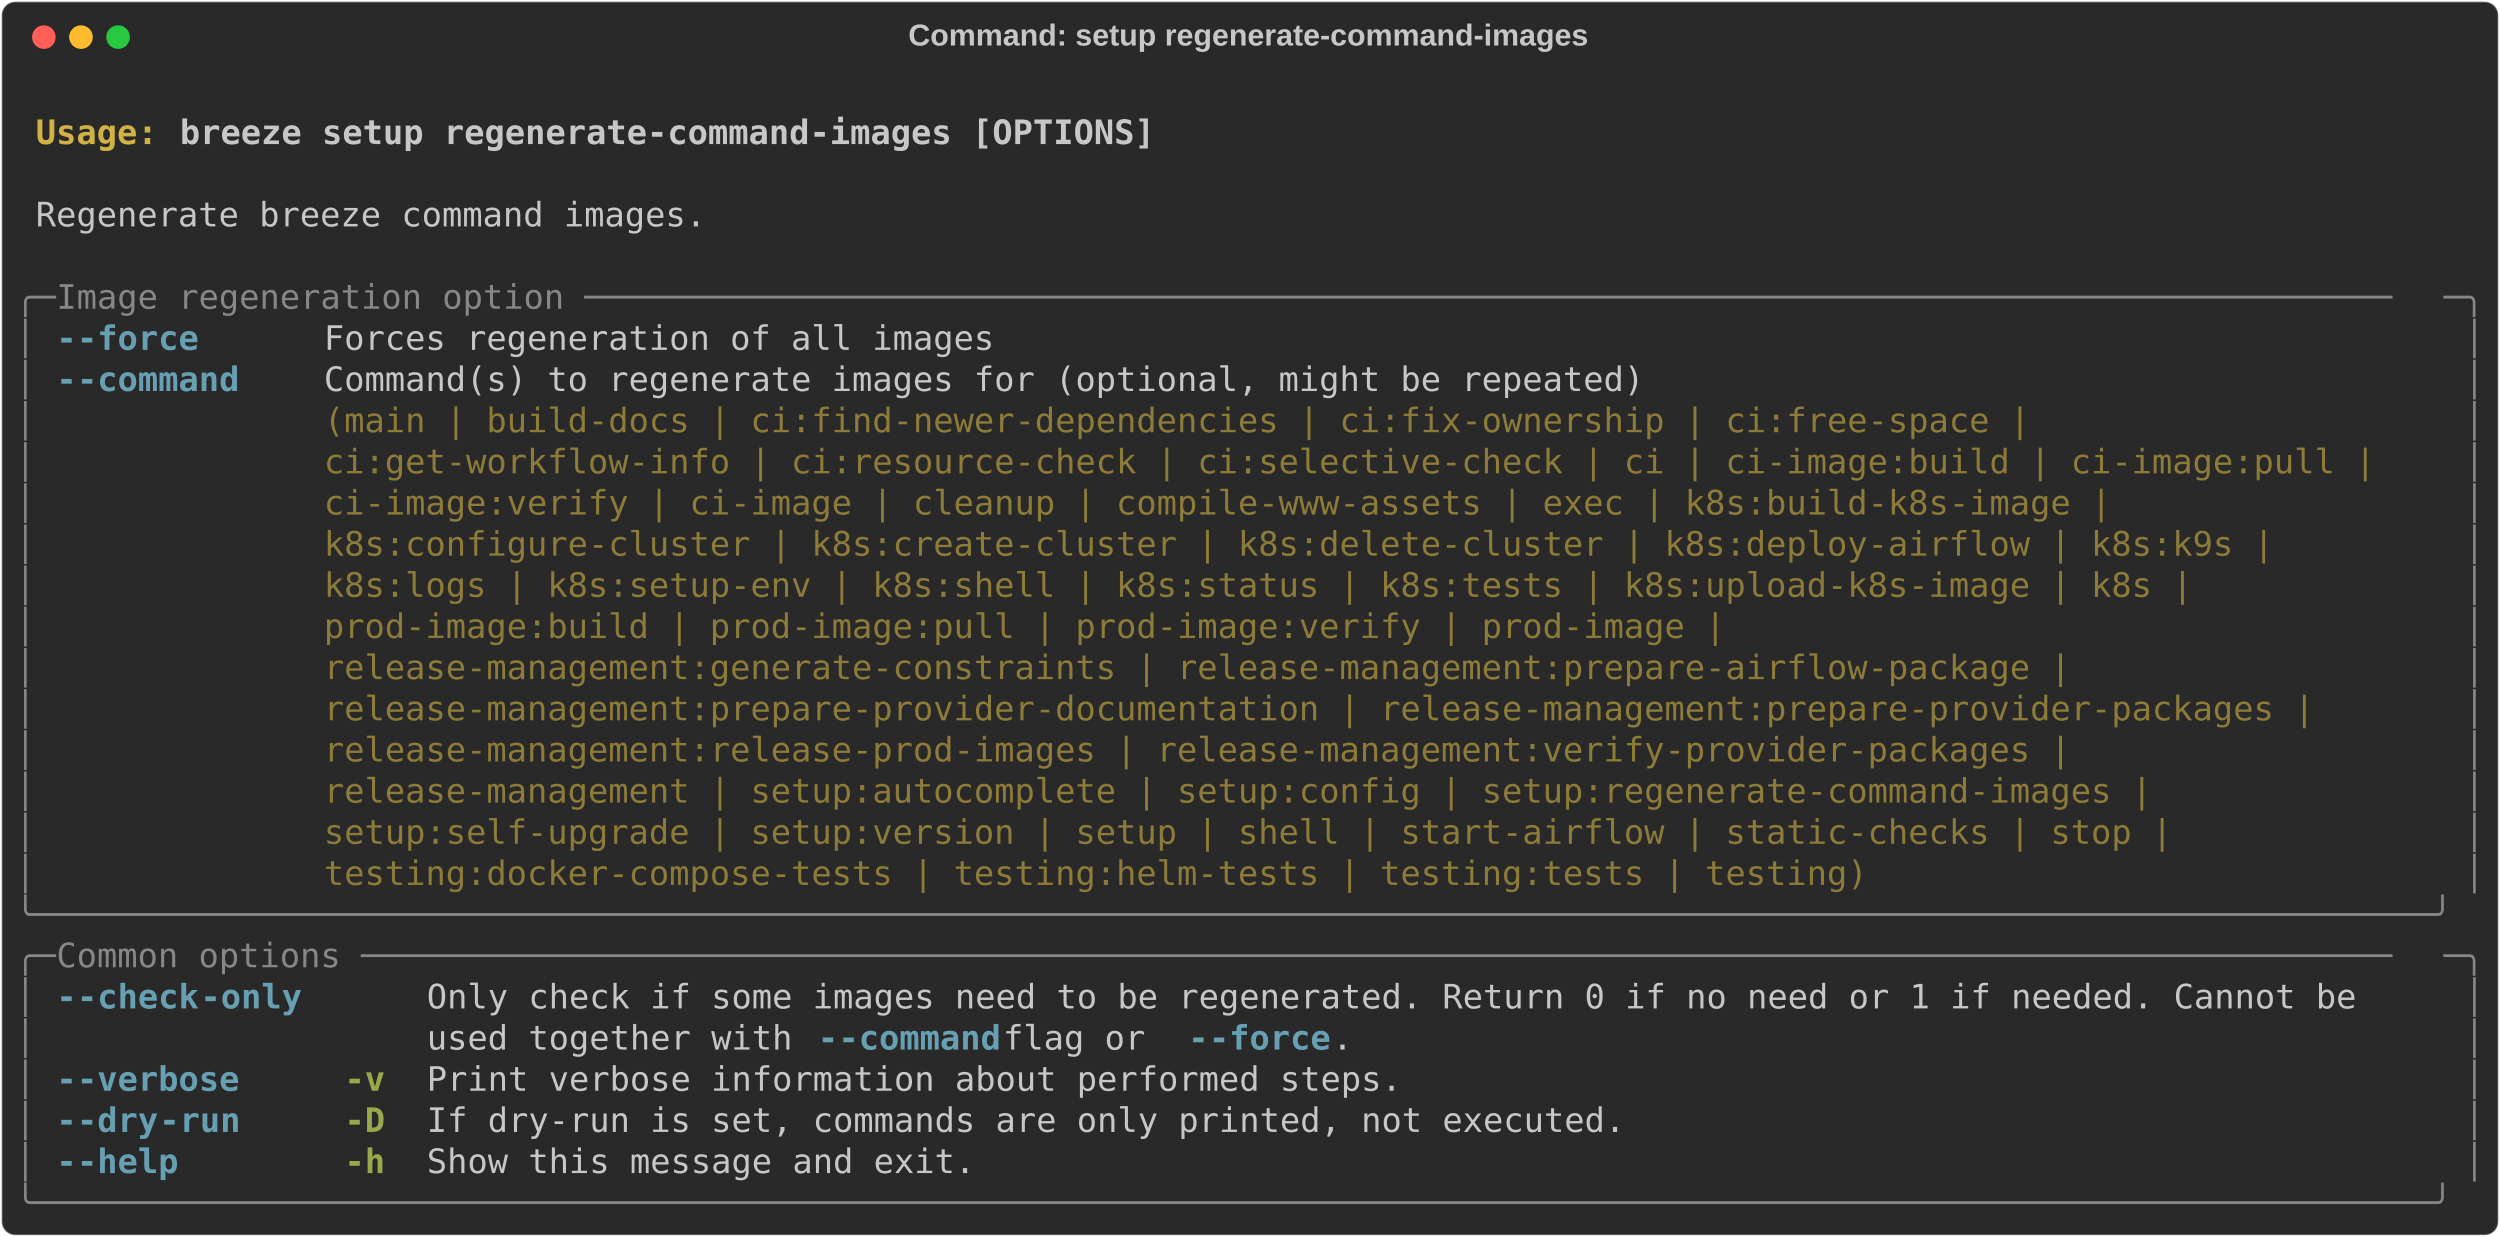
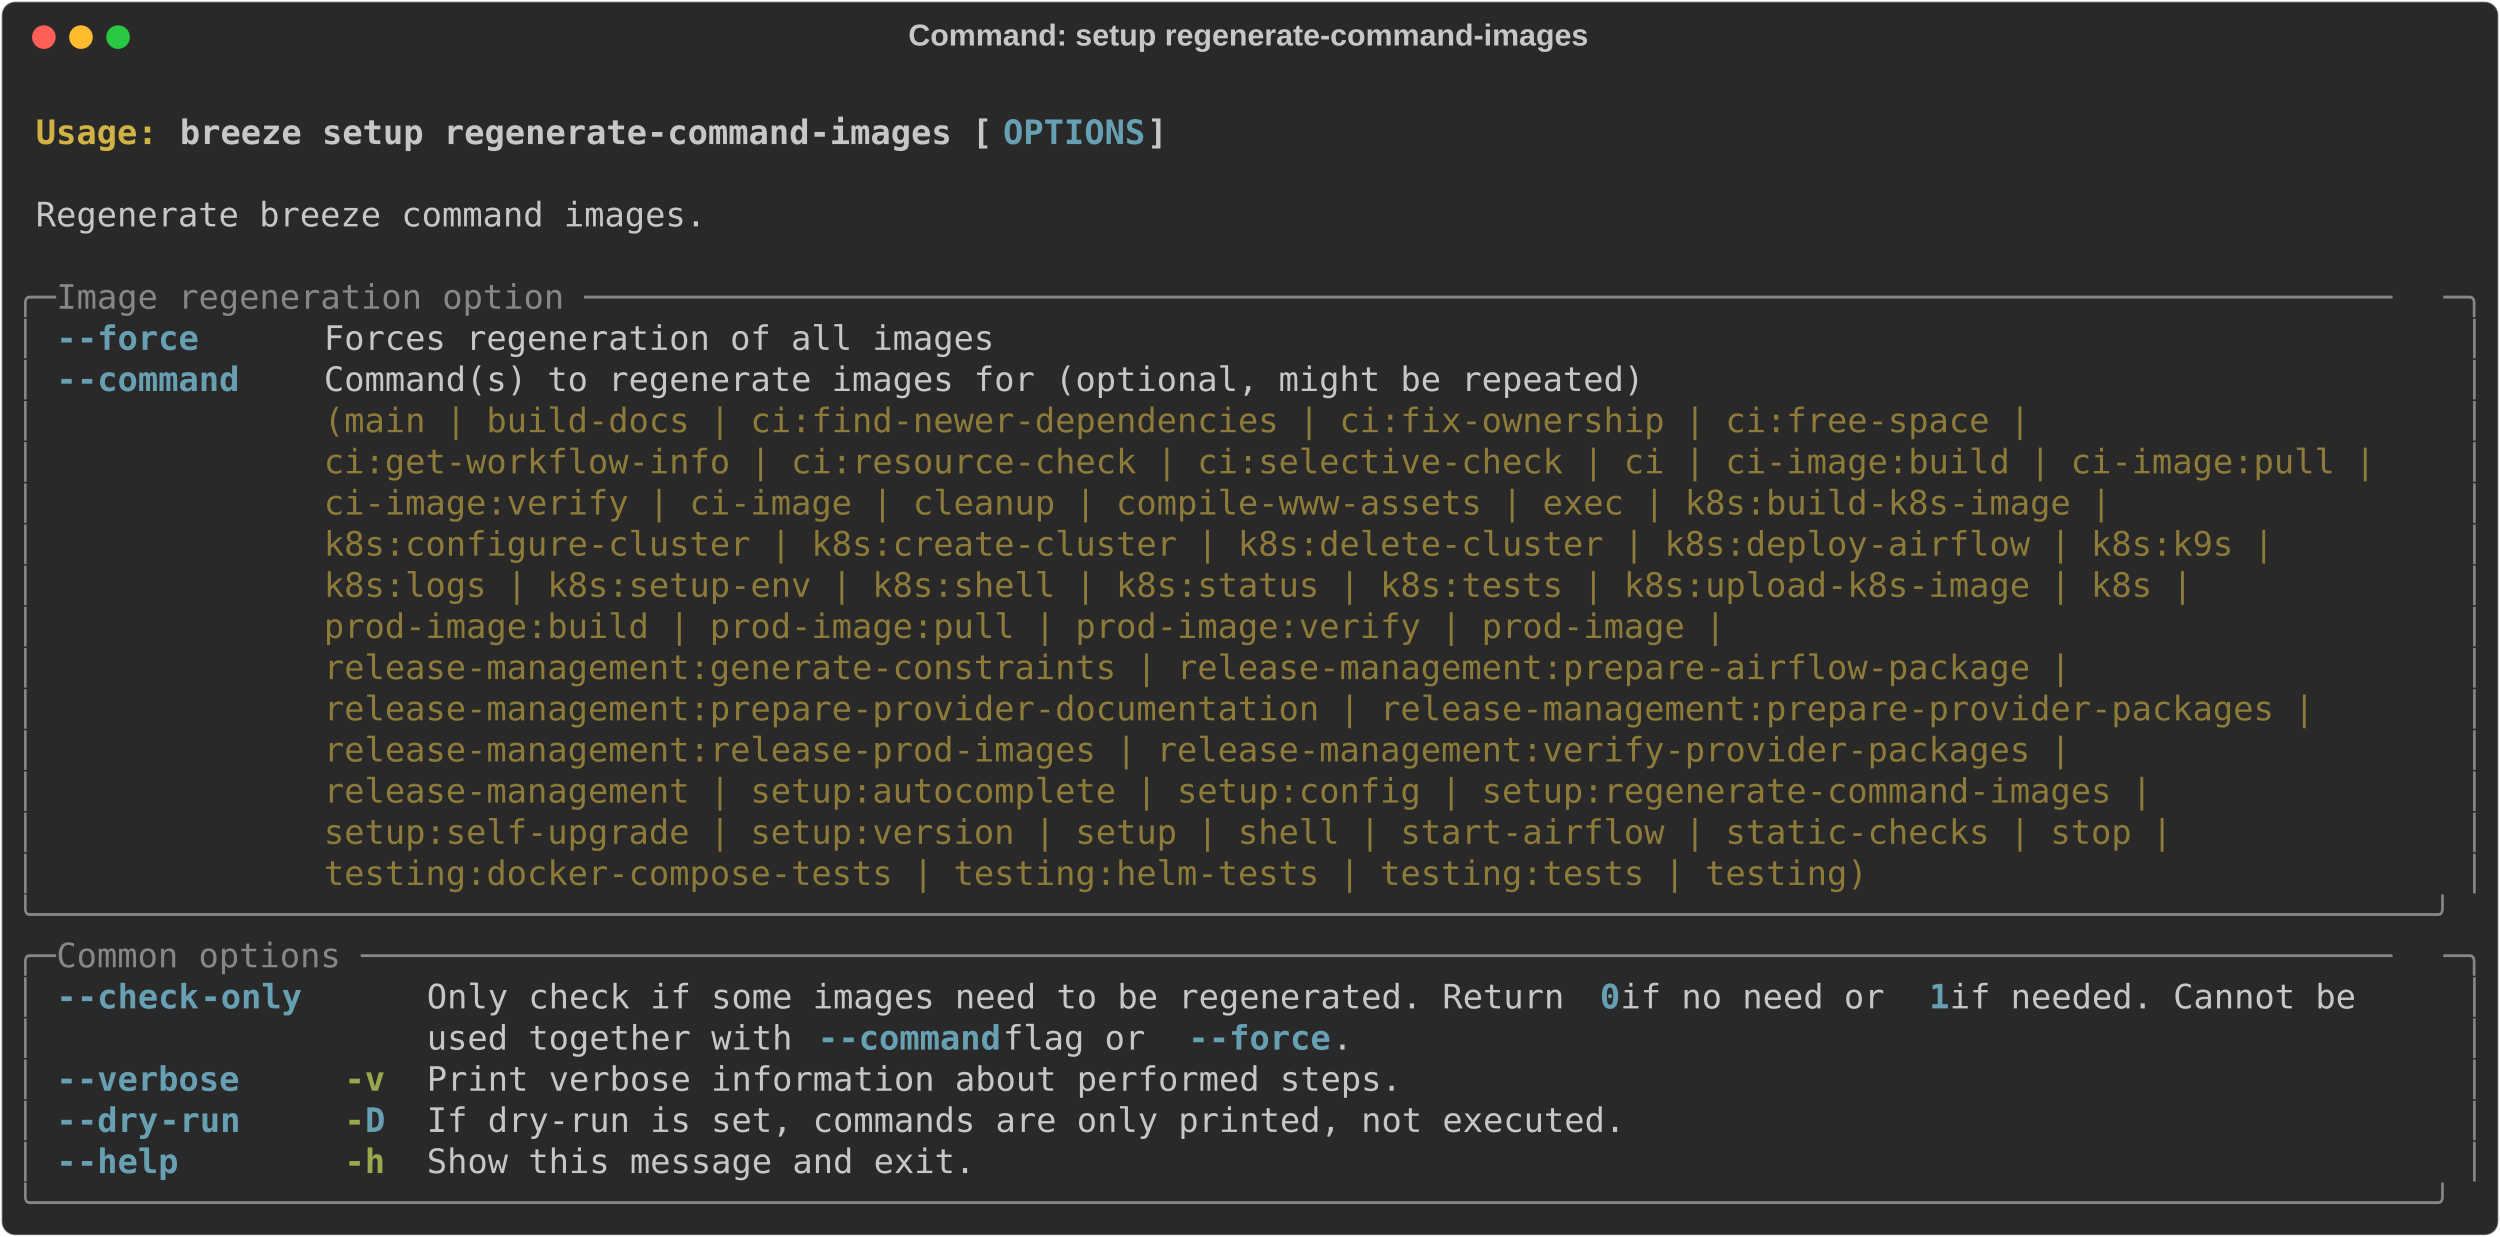
<svg xmlns="http://www.w3.org/2000/svg" class="rich-terminal" viewBox="0 0 1482 733.2">
  <style>

    @font-face {
        font-family: "Fira Code";
        src: local("FiraCode-Regular"),
                url("https://cdnjs.cloudflare.com/ajax/libs/firacode/6.2.0/woff2/FiraCode-Regular.woff2") format("woff2"),
                url("https://cdnjs.cloudflare.com/ajax/libs/firacode/6.2.0/woff/FiraCode-Regular.woff") format("woff");
        font-style: normal;
        font-weight: 400;
    }
    @font-face {
        font-family: "Fira Code";
        src: local("FiraCode-Bold"),
                url("https://cdnjs.cloudflare.com/ajax/libs/firacode/6.2.0/woff2/FiraCode-Bold.woff2") format("woff2"),
                url("https://cdnjs.cloudflare.com/ajax/libs/firacode/6.2.0/woff/FiraCode-Bold.woff") format("woff");
        font-style: bold;
        font-weight: 700;
    }

    .terminal-1674225816-matrix {
        font-family: Fira Code, monospace;
        font-size: 20px;
        line-height: 24.4px;
        font-variant-east-asian: full-width;
    }

    .terminal-1674225816-title {
        font-size: 18px;
        font-weight: bold;
        font-family: arial;
    }

    .terminal-1674225816-r1 { fill: #c5c8c6;font-weight: bold }
.terminal-1674225816-r2 { fill: #c5c8c6 }
.terminal-1674225816-r3 { fill: #d0b344;font-weight: bold }
- .terminal-1674225816-r4 { fill: #868887 }
- .terminal-1674225816-r5 { fill: #68a0b3;font-weight: bold }
+ .terminal-1674225816-r4 { fill: #68a0b3;font-weight: bold }
+ .terminal-1674225816-r5 { fill: #868887 }
.terminal-1674225816-r6 { fill: #8d7b39 }
.terminal-1674225816-r7 { fill: #98a84b;font-weight: bold }
    </style>
  <defs>
    <clipPath id="terminal-1674225816-clip-terminal">
      <rect x="0" y="0" width="1463.0" height="682.2" />
    </clipPath>
    <clipPath id="terminal-1674225816-line-0">
      <rect x="0" y="1.5" width="1464" height="24.65" />
    </clipPath>
    <clipPath id="terminal-1674225816-line-1">
      <rect x="0" y="25.9" width="1464" height="24.65" />
    </clipPath>
    <clipPath id="terminal-1674225816-line-2">
      <rect x="0" y="50.3" width="1464" height="24.65" />
    </clipPath>
    <clipPath id="terminal-1674225816-line-3">
      <rect x="0" y="74.7" width="1464" height="24.65" />
    </clipPath>
    <clipPath id="terminal-1674225816-line-4">
      <rect x="0" y="99.1" width="1464" height="24.65" />
    </clipPath>
    <clipPath id="terminal-1674225816-line-5">
      <rect x="0" y="123.5" width="1464" height="24.65" />
    </clipPath>
    <clipPath id="terminal-1674225816-line-6">
      <rect x="0" y="147.9" width="1464" height="24.65" />
    </clipPath>
    <clipPath id="terminal-1674225816-line-7">
      <rect x="0" y="172.3" width="1464" height="24.65" />
    </clipPath>
    <clipPath id="terminal-1674225816-line-8">
      <rect x="0" y="196.7" width="1464" height="24.65" />
    </clipPath>
    <clipPath id="terminal-1674225816-line-9">
      <rect x="0" y="221.1" width="1464" height="24.65" />
    </clipPath>
    <clipPath id="terminal-1674225816-line-10">
      <rect x="0" y="245.5" width="1464" height="24.65" />
    </clipPath>
    <clipPath id="terminal-1674225816-line-11">
      <rect x="0" y="269.9" width="1464" height="24.65" />
    </clipPath>
    <clipPath id="terminal-1674225816-line-12">
      <rect x="0" y="294.3" width="1464" height="24.65" />
    </clipPath>
    <clipPath id="terminal-1674225816-line-13">
      <rect x="0" y="318.7" width="1464" height="24.65" />
    </clipPath>
    <clipPath id="terminal-1674225816-line-14">
      <rect x="0" y="343.1" width="1464" height="24.65" />
    </clipPath>
    <clipPath id="terminal-1674225816-line-15">
      <rect x="0" y="367.5" width="1464" height="24.65" />
    </clipPath>
    <clipPath id="terminal-1674225816-line-16">
      <rect x="0" y="391.9" width="1464" height="24.65" />
    </clipPath>
    <clipPath id="terminal-1674225816-line-17">
      <rect x="0" y="416.3" width="1464" height="24.65" />
    </clipPath>
    <clipPath id="terminal-1674225816-line-18">
      <rect x="0" y="440.7" width="1464" height="24.65" />
    </clipPath>
    <clipPath id="terminal-1674225816-line-19">
      <rect x="0" y="465.1" width="1464" height="24.65" />
    </clipPath>
    <clipPath id="terminal-1674225816-line-20">
      <rect x="0" y="489.5" width="1464" height="24.65" />
    </clipPath>
    <clipPath id="terminal-1674225816-line-21">
      <rect x="0" y="513.9" width="1464" height="24.65" />
    </clipPath>
    <clipPath id="terminal-1674225816-line-22">
      <rect x="0" y="538.3" width="1464" height="24.65" />
    </clipPath>
    <clipPath id="terminal-1674225816-line-23">
      <rect x="0" y="562.7" width="1464" height="24.65" />
    </clipPath>
    <clipPath id="terminal-1674225816-line-24">
      <rect x="0" y="587.1" width="1464" height="24.65" />
    </clipPath>
    <clipPath id="terminal-1674225816-line-25">
      <rect x="0" y="611.5" width="1464" height="24.65" />
    </clipPath>
    <clipPath id="terminal-1674225816-line-26">
      <rect x="0" y="635.9" width="1464" height="24.65" />
    </clipPath>
  </defs>
  <rect fill="#292929" stroke="rgba(255,255,255,0.35)" stroke-width="1" x="1" y="1" width="1480" height="731.2" rx="8" />
  <text class="terminal-1674225816-title" fill="#c5c8c6" text-anchor="middle" x="740" y="27">Command: setup regenerate-command-images</text>
  <g transform="translate(26,22)">
    <circle cx="0" cy="0" r="7" fill="#ff5f57" />
    <circle cx="22" cy="0" r="7" fill="#febc2e" />
    <circle cx="44" cy="0" r="7" fill="#28c840" />
  </g>
  <g transform="translate(9, 41)" clip-path="url(#terminal-1674225816-clip-terminal)">
    <g class="terminal-1674225816-matrix">
      <text class="terminal-1674225816-r2" x="1464" y="20" textLength="12.2" clip-path="url(#terminal-1674225816-line-0)">
</text>
      <text class="terminal-1674225816-r3" x="12.2" y="44.4" textLength="85.4" clip-path="url(#terminal-1674225816-line-1)">Usage: </text>
-       <text class="terminal-1674225816-r1" x="97.6" y="44.4" textLength="585.6" clip-path="url(#terminal-1674225816-line-1)">breeze setup regenerate-command-images [OPTIONS]</text>
+       <text class="terminal-1674225816-r1" x="97.6" y="44.4" textLength="488" clip-path="url(#terminal-1674225816-line-1)">breeze setup regenerate-command-images [</text>
+       <text class="terminal-1674225816-r4" x="585.6" y="44.4" textLength="85.4" clip-path="url(#terminal-1674225816-line-1)">OPTIONS</text>
+       <text class="terminal-1674225816-r1" x="671" y="44.4" textLength="12.2" clip-path="url(#terminal-1674225816-line-1)">]</text>
      <text class="terminal-1674225816-r2" x="1464" y="44.4" textLength="12.2" clip-path="url(#terminal-1674225816-line-1)">
</text>
      <text class="terminal-1674225816-r2" x="1464" y="68.8" textLength="12.2" clip-path="url(#terminal-1674225816-line-2)">
</text>
      <text class="terminal-1674225816-r2" x="12.2" y="93.2" textLength="402.6" clip-path="url(#terminal-1674225816-line-3)">Regenerate breeze command images.</text>
      <text class="terminal-1674225816-r2" x="1464" y="93.2" textLength="12.2" clip-path="url(#terminal-1674225816-line-3)">
</text>
      <text class="terminal-1674225816-r2" x="1464" y="117.6" textLength="12.2" clip-path="url(#terminal-1674225816-line-4)">
</text>
-       <text class="terminal-1674225816-r4" x="0" y="142" textLength="24.4" clip-path="url(#terminal-1674225816-line-5)">╭─</text>
-       <text class="terminal-1674225816-r4" x="24.4" y="142" textLength="1415.2" clip-path="url(#terminal-1674225816-line-5)"> Image regeneration option ─────────────────────────────────────────────────────────────────────────────────────────</text>
-       <text class="terminal-1674225816-r4" x="1439.6" y="142" textLength="24.4" clip-path="url(#terminal-1674225816-line-5)">─╮</text>
+       <text class="terminal-1674225816-r5" x="0" y="142" textLength="24.4" clip-path="url(#terminal-1674225816-line-5)">╭─</text>
+       <text class="terminal-1674225816-r5" x="24.4" y="142" textLength="1415.2" clip-path="url(#terminal-1674225816-line-5)"> Image regeneration option ─────────────────────────────────────────────────────────────────────────────────────────</text>
+       <text class="terminal-1674225816-r5" x="1439.6" y="142" textLength="24.4" clip-path="url(#terminal-1674225816-line-5)">─╮</text>
      <text class="terminal-1674225816-r2" x="1464" y="142" textLength="12.2" clip-path="url(#terminal-1674225816-line-5)">
</text>
-       <text class="terminal-1674225816-r4" x="0" y="166.4" textLength="12.2" clip-path="url(#terminal-1674225816-line-6)">│</text>
-       <text class="terminal-1674225816-r5" x="24.4" y="166.4" textLength="12.2" clip-path="url(#terminal-1674225816-line-6)">-</text>
-       <text class="terminal-1674225816-r5" x="36.6" y="166.4" textLength="73.2" clip-path="url(#terminal-1674225816-line-6)">-force</text>
+       <text class="terminal-1674225816-r5" x="0" y="166.4" textLength="12.2" clip-path="url(#terminal-1674225816-line-6)">│</text>
+       <text class="terminal-1674225816-r4" x="24.4" y="166.4" textLength="12.2" clip-path="url(#terminal-1674225816-line-6)">-</text>
+       <text class="terminal-1674225816-r4" x="36.6" y="166.4" textLength="73.2" clip-path="url(#terminal-1674225816-line-6)">-force</text>
      <text class="terminal-1674225816-r2" x="183" y="166.4" textLength="402.6" clip-path="url(#terminal-1674225816-line-6)">Forces regeneration of all images</text>
-       <text class="terminal-1674225816-r4" x="1451.8" y="166.4" textLength="12.2" clip-path="url(#terminal-1674225816-line-6)">│</text>
+       <text class="terminal-1674225816-r5" x="1451.8" y="166.4" textLength="12.2" clip-path="url(#terminal-1674225816-line-6)">│</text>
      <text class="terminal-1674225816-r2" x="1464" y="166.4" textLength="12.2" clip-path="url(#terminal-1674225816-line-6)">
</text>
-       <text class="terminal-1674225816-r4" x="0" y="190.8" textLength="12.2" clip-path="url(#terminal-1674225816-line-7)">│</text>
-       <text class="terminal-1674225816-r5" x="24.4" y="190.8" textLength="12.2" clip-path="url(#terminal-1674225816-line-7)">-</text>
-       <text class="terminal-1674225816-r5" x="36.6" y="190.8" textLength="97.6" clip-path="url(#terminal-1674225816-line-7)">-command</text>
+       <text class="terminal-1674225816-r5" x="0" y="190.8" textLength="12.2" clip-path="url(#terminal-1674225816-line-7)">│</text>
+       <text class="terminal-1674225816-r4" x="24.4" y="190.8" textLength="12.2" clip-path="url(#terminal-1674225816-line-7)">-</text>
+       <text class="terminal-1674225816-r4" x="36.6" y="190.8" textLength="97.6" clip-path="url(#terminal-1674225816-line-7)">-command</text>
      <text class="terminal-1674225816-r2" x="183" y="190.8" textLength="1256.6" clip-path="url(#terminal-1674225816-line-7)">Command(s) to regenerate images for (optional, might be repeated)                                      </text>
-       <text class="terminal-1674225816-r4" x="1451.8" y="190.8" textLength="12.2" clip-path="url(#terminal-1674225816-line-7)">│</text>
+       <text class="terminal-1674225816-r5" x="1451.8" y="190.8" textLength="12.2" clip-path="url(#terminal-1674225816-line-7)">│</text>
      <text class="terminal-1674225816-r2" x="1464" y="190.8" textLength="12.2" clip-path="url(#terminal-1674225816-line-7)">
</text>
-       <text class="terminal-1674225816-r4" x="0" y="215.2" textLength="12.2" clip-path="url(#terminal-1674225816-line-8)">│</text>
+       <text class="terminal-1674225816-r5" x="0" y="215.2" textLength="12.2" clip-path="url(#terminal-1674225816-line-8)">│</text>
      <text class="terminal-1674225816-r6" x="183" y="215.2" textLength="1256.6" clip-path="url(#terminal-1674225816-line-8)">(main | build-docs | ci:find-newer-dependencies | ci:fix-ownership | ci:free-space |                   </text>
-       <text class="terminal-1674225816-r4" x="1451.8" y="215.2" textLength="12.2" clip-path="url(#terminal-1674225816-line-8)">│</text>
+       <text class="terminal-1674225816-r5" x="1451.8" y="215.2" textLength="12.2" clip-path="url(#terminal-1674225816-line-8)">│</text>
      <text class="terminal-1674225816-r2" x="1464" y="215.2" textLength="12.2" clip-path="url(#terminal-1674225816-line-8)">
</text>
-       <text class="terminal-1674225816-r4" x="0" y="239.6" textLength="12.2" clip-path="url(#terminal-1674225816-line-9)">│</text>
+       <text class="terminal-1674225816-r5" x="0" y="239.6" textLength="12.2" clip-path="url(#terminal-1674225816-line-9)">│</text>
      <text class="terminal-1674225816-r6" x="183" y="239.6" textLength="1256.6" clip-path="url(#terminal-1674225816-line-9)">ci:get-workflow-info | ci:resource-check | ci:selective-check | ci | ci-image:build | ci-image:pull |  </text>
-       <text class="terminal-1674225816-r4" x="1451.8" y="239.6" textLength="12.2" clip-path="url(#terminal-1674225816-line-9)">│</text>
+       <text class="terminal-1674225816-r5" x="1451.8" y="239.6" textLength="12.2" clip-path="url(#terminal-1674225816-line-9)">│</text>
      <text class="terminal-1674225816-r2" x="1464" y="239.6" textLength="12.2" clip-path="url(#terminal-1674225816-line-9)">
</text>
-       <text class="terminal-1674225816-r4" x="0" y="264" textLength="12.2" clip-path="url(#terminal-1674225816-line-10)">│</text>
+       <text class="terminal-1674225816-r5" x="0" y="264" textLength="12.2" clip-path="url(#terminal-1674225816-line-10)">│</text>
      <text class="terminal-1674225816-r6" x="183" y="264" textLength="1256.6" clip-path="url(#terminal-1674225816-line-10)">ci-image:verify | ci-image | cleanup | compile-www-assets | exec | k8s:build-k8s-image |               </text>
-       <text class="terminal-1674225816-r4" x="1451.8" y="264" textLength="12.2" clip-path="url(#terminal-1674225816-line-10)">│</text>
+       <text class="terminal-1674225816-r5" x="1451.8" y="264" textLength="12.2" clip-path="url(#terminal-1674225816-line-10)">│</text>
      <text class="terminal-1674225816-r2" x="1464" y="264" textLength="12.2" clip-path="url(#terminal-1674225816-line-10)">
</text>
-       <text class="terminal-1674225816-r4" x="0" y="288.4" textLength="12.2" clip-path="url(#terminal-1674225816-line-11)">│</text>
+       <text class="terminal-1674225816-r5" x="0" y="288.4" textLength="12.2" clip-path="url(#terminal-1674225816-line-11)">│</text>
      <text class="terminal-1674225816-r6" x="183" y="288.4" textLength="1256.6" clip-path="url(#terminal-1674225816-line-11)">k8s:configure-cluster | k8s:create-cluster | k8s:delete-cluster | k8s:deploy-airflow | k8s:k9s |       </text>
-       <text class="terminal-1674225816-r4" x="1451.8" y="288.4" textLength="12.2" clip-path="url(#terminal-1674225816-line-11)">│</text>
+       <text class="terminal-1674225816-r5" x="1451.8" y="288.4" textLength="12.2" clip-path="url(#terminal-1674225816-line-11)">│</text>
      <text class="terminal-1674225816-r2" x="1464" y="288.4" textLength="12.2" clip-path="url(#terminal-1674225816-line-11)">
</text>
-       <text class="terminal-1674225816-r4" x="0" y="312.8" textLength="12.2" clip-path="url(#terminal-1674225816-line-12)">│</text>
+       <text class="terminal-1674225816-r5" x="0" y="312.8" textLength="12.2" clip-path="url(#terminal-1674225816-line-12)">│</text>
      <text class="terminal-1674225816-r6" x="183" y="312.8" textLength="1256.6" clip-path="url(#terminal-1674225816-line-12)">k8s:logs | k8s:setup-env | k8s:shell | k8s:status | k8s:tests | k8s:upload-k8s-image | k8s |           </text>
-       <text class="terminal-1674225816-r4" x="1451.8" y="312.8" textLength="12.2" clip-path="url(#terminal-1674225816-line-12)">│</text>
+       <text class="terminal-1674225816-r5" x="1451.8" y="312.8" textLength="12.2" clip-path="url(#terminal-1674225816-line-12)">│</text>
      <text class="terminal-1674225816-r2" x="1464" y="312.8" textLength="12.2" clip-path="url(#terminal-1674225816-line-12)">
</text>
-       <text class="terminal-1674225816-r4" x="0" y="337.2" textLength="12.2" clip-path="url(#terminal-1674225816-line-13)">│</text>
+       <text class="terminal-1674225816-r5" x="0" y="337.2" textLength="12.2" clip-path="url(#terminal-1674225816-line-13)">│</text>
      <text class="terminal-1674225816-r6" x="183" y="337.2" textLength="1256.6" clip-path="url(#terminal-1674225816-line-13)">prod-image:build | prod-image:pull | prod-image:verify | prod-image |                                  </text>
-       <text class="terminal-1674225816-r4" x="1451.8" y="337.2" textLength="12.2" clip-path="url(#terminal-1674225816-line-13)">│</text>
+       <text class="terminal-1674225816-r5" x="1451.8" y="337.2" textLength="12.2" clip-path="url(#terminal-1674225816-line-13)">│</text>
      <text class="terminal-1674225816-r2" x="1464" y="337.2" textLength="12.2" clip-path="url(#terminal-1674225816-line-13)">
</text>
-       <text class="terminal-1674225816-r4" x="0" y="361.6" textLength="12.2" clip-path="url(#terminal-1674225816-line-14)">│</text>
+       <text class="terminal-1674225816-r5" x="0" y="361.6" textLength="12.2" clip-path="url(#terminal-1674225816-line-14)">│</text>
      <text class="terminal-1674225816-r6" x="183" y="361.6" textLength="1256.6" clip-path="url(#terminal-1674225816-line-14)">release-management:generate-constraints | release-management:prepare-airflow-package |                 </text>
-       <text class="terminal-1674225816-r4" x="1451.8" y="361.6" textLength="12.2" clip-path="url(#terminal-1674225816-line-14)">│</text>
+       <text class="terminal-1674225816-r5" x="1451.8" y="361.6" textLength="12.2" clip-path="url(#terminal-1674225816-line-14)">│</text>
      <text class="terminal-1674225816-r2" x="1464" y="361.6" textLength="12.2" clip-path="url(#terminal-1674225816-line-14)">
</text>
-       <text class="terminal-1674225816-r4" x="0" y="386" textLength="12.2" clip-path="url(#terminal-1674225816-line-15)">│</text>
+       <text class="terminal-1674225816-r5" x="0" y="386" textLength="12.2" clip-path="url(#terminal-1674225816-line-15)">│</text>
      <text class="terminal-1674225816-r6" x="183" y="386" textLength="1256.6" clip-path="url(#terminal-1674225816-line-15)">release-management:prepare-provider-documentation | release-management:prepare-provider-packages |     </text>
-       <text class="terminal-1674225816-r4" x="1451.8" y="386" textLength="12.2" clip-path="url(#terminal-1674225816-line-15)">│</text>
+       <text class="terminal-1674225816-r5" x="1451.8" y="386" textLength="12.2" clip-path="url(#terminal-1674225816-line-15)">│</text>
      <text class="terminal-1674225816-r2" x="1464" y="386" textLength="12.2" clip-path="url(#terminal-1674225816-line-15)">
</text>
-       <text class="terminal-1674225816-r4" x="0" y="410.4" textLength="12.2" clip-path="url(#terminal-1674225816-line-16)">│</text>
+       <text class="terminal-1674225816-r5" x="0" y="410.4" textLength="12.2" clip-path="url(#terminal-1674225816-line-16)">│</text>
      <text class="terminal-1674225816-r6" x="183" y="410.4" textLength="1256.6" clip-path="url(#terminal-1674225816-line-16)">release-management:release-prod-images | release-management:verify-provider-packages |                 </text>
-       <text class="terminal-1674225816-r4" x="1451.8" y="410.4" textLength="12.2" clip-path="url(#terminal-1674225816-line-16)">│</text>
+       <text class="terminal-1674225816-r5" x="1451.8" y="410.4" textLength="12.2" clip-path="url(#terminal-1674225816-line-16)">│</text>
      <text class="terminal-1674225816-r2" x="1464" y="410.4" textLength="12.2" clip-path="url(#terminal-1674225816-line-16)">
</text>
-       <text class="terminal-1674225816-r4" x="0" y="434.8" textLength="12.2" clip-path="url(#terminal-1674225816-line-17)">│</text>
+       <text class="terminal-1674225816-r5" x="0" y="434.8" textLength="12.2" clip-path="url(#terminal-1674225816-line-17)">│</text>
      <text class="terminal-1674225816-r6" x="183" y="434.8" textLength="1256.6" clip-path="url(#terminal-1674225816-line-17)">release-management | setup:autocomplete | setup:config | setup:regenerate-command-images |             </text>
-       <text class="terminal-1674225816-r4" x="1451.8" y="434.8" textLength="12.2" clip-path="url(#terminal-1674225816-line-17)">│</text>
+       <text class="terminal-1674225816-r5" x="1451.8" y="434.8" textLength="12.2" clip-path="url(#terminal-1674225816-line-17)">│</text>
      <text class="terminal-1674225816-r2" x="1464" y="434.8" textLength="12.2" clip-path="url(#terminal-1674225816-line-17)">
</text>
-       <text class="terminal-1674225816-r4" x="0" y="459.2" textLength="12.2" clip-path="url(#terminal-1674225816-line-18)">│</text>
+       <text class="terminal-1674225816-r5" x="0" y="459.2" textLength="12.2" clip-path="url(#terminal-1674225816-line-18)">│</text>
      <text class="terminal-1674225816-r6" x="183" y="459.2" textLength="1256.6" clip-path="url(#terminal-1674225816-line-18)">setup:self-upgrade | setup:version | setup | shell | start-airflow | static-checks | stop |            </text>
-       <text class="terminal-1674225816-r4" x="1451.8" y="459.2" textLength="12.2" clip-path="url(#terminal-1674225816-line-18)">│</text>
+       <text class="terminal-1674225816-r5" x="1451.8" y="459.2" textLength="12.2" clip-path="url(#terminal-1674225816-line-18)">│</text>
      <text class="terminal-1674225816-r2" x="1464" y="459.2" textLength="12.2" clip-path="url(#terminal-1674225816-line-18)">
</text>
-       <text class="terminal-1674225816-r4" x="0" y="483.6" textLength="12.2" clip-path="url(#terminal-1674225816-line-19)">│</text>
+       <text class="terminal-1674225816-r5" x="0" y="483.6" textLength="12.2" clip-path="url(#terminal-1674225816-line-19)">│</text>
      <text class="terminal-1674225816-r6" x="183" y="483.6" textLength="1256.6" clip-path="url(#terminal-1674225816-line-19)">testing:docker-compose-tests | testing:helm-tests | testing:tests | testing)                           </text>
-       <text class="terminal-1674225816-r4" x="1451.8" y="483.6" textLength="12.2" clip-path="url(#terminal-1674225816-line-19)">│</text>
+       <text class="terminal-1674225816-r5" x="1451.8" y="483.6" textLength="12.2" clip-path="url(#terminal-1674225816-line-19)">│</text>
      <text class="terminal-1674225816-r2" x="1464" y="483.6" textLength="12.2" clip-path="url(#terminal-1674225816-line-19)">
</text>
-       <text class="terminal-1674225816-r4" x="0" y="508" textLength="1464" clip-path="url(#terminal-1674225816-line-20)">╰──────────────────────────────────────────────────────────────────────────────────────────────────────────────────────╯</text>
+       <text class="terminal-1674225816-r5" x="0" y="508" textLength="1464" clip-path="url(#terminal-1674225816-line-20)">╰──────────────────────────────────────────────────────────────────────────────────────────────────────────────────────╯</text>
      <text class="terminal-1674225816-r2" x="1464" y="508" textLength="12.2" clip-path="url(#terminal-1674225816-line-20)">
</text>
-       <text class="terminal-1674225816-r4" x="0" y="532.4" textLength="24.4" clip-path="url(#terminal-1674225816-line-21)">╭─</text>
-       <text class="terminal-1674225816-r4" x="24.4" y="532.4" textLength="1415.2" clip-path="url(#terminal-1674225816-line-21)"> Common options ────────────────────────────────────────────────────────────────────────────────────────────────────</text>
-       <text class="terminal-1674225816-r4" x="1439.6" y="532.4" textLength="24.4" clip-path="url(#terminal-1674225816-line-21)">─╮</text>
+       <text class="terminal-1674225816-r5" x="0" y="532.4" textLength="24.4" clip-path="url(#terminal-1674225816-line-21)">╭─</text>
+       <text class="terminal-1674225816-r5" x="24.4" y="532.4" textLength="1415.2" clip-path="url(#terminal-1674225816-line-21)"> Common options ────────────────────────────────────────────────────────────────────────────────────────────────────</text>
+       <text class="terminal-1674225816-r5" x="1439.6" y="532.4" textLength="24.4" clip-path="url(#terminal-1674225816-line-21)">─╮</text>
      <text class="terminal-1674225816-r2" x="1464" y="532.4" textLength="12.2" clip-path="url(#terminal-1674225816-line-21)">
</text>
-       <text class="terminal-1674225816-r4" x="0" y="556.8" textLength="12.2" clip-path="url(#terminal-1674225816-line-22)">│</text>
-       <text class="terminal-1674225816-r5" x="24.4" y="556.8" textLength="12.2" clip-path="url(#terminal-1674225816-line-22)">-</text>
-       <text class="terminal-1674225816-r5" x="36.6" y="556.8" textLength="73.2" clip-path="url(#terminal-1674225816-line-22)">-check</text>
-       <text class="terminal-1674225816-r5" x="109.8" y="556.8" textLength="61" clip-path="url(#terminal-1674225816-line-22)">-only</text>
-       <text class="terminal-1674225816-r2" x="244" y="556.8" textLength="1195.6" clip-path="url(#terminal-1674225816-line-22)">Only check if some images need to be regenerated. Return 0 if no need or 1 if needed. Cannot be   </text>
-       <text class="terminal-1674225816-r4" x="1451.8" y="556.8" textLength="12.2" clip-path="url(#terminal-1674225816-line-22)">│</text>
+       <text class="terminal-1674225816-r5" x="0" y="556.8" textLength="12.2" clip-path="url(#terminal-1674225816-line-22)">│</text>
+       <text class="terminal-1674225816-r4" x="24.4" y="556.8" textLength="12.2" clip-path="url(#terminal-1674225816-line-22)">-</text>
+       <text class="terminal-1674225816-r4" x="36.6" y="556.8" textLength="73.2" clip-path="url(#terminal-1674225816-line-22)">-check</text>
+       <text class="terminal-1674225816-r4" x="109.8" y="556.8" textLength="61" clip-path="url(#terminal-1674225816-line-22)">-only</text>
+       <text class="terminal-1674225816-r2" x="244" y="556.8" textLength="695.4" clip-path="url(#terminal-1674225816-line-22)">Only check if some images need to be regenerated. Return </text>
+       <text class="terminal-1674225816-r4" x="939.4" y="556.8" textLength="12.2" clip-path="url(#terminal-1674225816-line-22)">0</text>
+       <text class="terminal-1674225816-r2" x="951.6" y="556.8" textLength="183" clip-path="url(#terminal-1674225816-line-22)"> if no need or </text>
+       <text class="terminal-1674225816-r4" x="1134.6" y="556.8" textLength="12.2" clip-path="url(#terminal-1674225816-line-22)">1</text>
+       <text class="terminal-1674225816-r2" x="1146.8" y="556.8" textLength="292.8" clip-path="url(#terminal-1674225816-line-22)"> if needed. Cannot be   </text>
+       <text class="terminal-1674225816-r5" x="1451.8" y="556.8" textLength="12.2" clip-path="url(#terminal-1674225816-line-22)">│</text>
      <text class="terminal-1674225816-r2" x="1464" y="556.8" textLength="12.2" clip-path="url(#terminal-1674225816-line-22)">
</text>
-       <text class="terminal-1674225816-r4" x="0" y="581.2" textLength="12.2" clip-path="url(#terminal-1674225816-line-23)">│</text>
+       <text class="terminal-1674225816-r5" x="0" y="581.2" textLength="12.2" clip-path="url(#terminal-1674225816-line-23)">│</text>
      <text class="terminal-1674225816-r2" x="244" y="581.2" textLength="231.8" clip-path="url(#terminal-1674225816-line-23)">used together with </text>
-       <text class="terminal-1674225816-r5" x="475.8" y="581.2" textLength="12.2" clip-path="url(#terminal-1674225816-line-23)">-</text>
-       <text class="terminal-1674225816-r5" x="488" y="581.2" textLength="97.6" clip-path="url(#terminal-1674225816-line-23)">-command</text>
+       <text class="terminal-1674225816-r4" x="475.8" y="581.2" textLength="12.2" clip-path="url(#terminal-1674225816-line-23)">-</text>
+       <text class="terminal-1674225816-r4" x="488" y="581.2" textLength="97.6" clip-path="url(#terminal-1674225816-line-23)">-command</text>
      <text class="terminal-1674225816-r2" x="585.6" y="581.2" textLength="109.8" clip-path="url(#terminal-1674225816-line-23)"> flag or </text>
-       <text class="terminal-1674225816-r5" x="695.4" y="581.2" textLength="12.2" clip-path="url(#terminal-1674225816-line-23)">-</text>
-       <text class="terminal-1674225816-r5" x="707.6" y="581.2" textLength="73.2" clip-path="url(#terminal-1674225816-line-23)">-force</text>
+       <text class="terminal-1674225816-r4" x="695.4" y="581.2" textLength="12.2" clip-path="url(#terminal-1674225816-line-23)">-</text>
+       <text class="terminal-1674225816-r4" x="707.6" y="581.2" textLength="73.2" clip-path="url(#terminal-1674225816-line-23)">-force</text>
      <text class="terminal-1674225816-r2" x="780.8" y="581.2" textLength="658.8" clip-path="url(#terminal-1674225816-line-23)">.                                                     </text>
-       <text class="terminal-1674225816-r4" x="1451.8" y="581.2" textLength="12.2" clip-path="url(#terminal-1674225816-line-23)">│</text>
+       <text class="terminal-1674225816-r5" x="1451.8" y="581.2" textLength="12.2" clip-path="url(#terminal-1674225816-line-23)">│</text>
      <text class="terminal-1674225816-r2" x="1464" y="581.2" textLength="12.2" clip-path="url(#terminal-1674225816-line-23)">
</text>
-       <text class="terminal-1674225816-r4" x="0" y="605.6" textLength="12.2" clip-path="url(#terminal-1674225816-line-24)">│</text>
-       <text class="terminal-1674225816-r5" x="24.4" y="605.6" textLength="12.2" clip-path="url(#terminal-1674225816-line-24)">-</text>
-       <text class="terminal-1674225816-r5" x="36.6" y="605.6" textLength="97.6" clip-path="url(#terminal-1674225816-line-24)">-verbose</text>
+       <text class="terminal-1674225816-r5" x="0" y="605.6" textLength="12.2" clip-path="url(#terminal-1674225816-line-24)">│</text>
+       <text class="terminal-1674225816-r4" x="24.4" y="605.6" textLength="12.2" clip-path="url(#terminal-1674225816-line-24)">-</text>
+       <text class="terminal-1674225816-r4" x="36.6" y="605.6" textLength="97.6" clip-path="url(#terminal-1674225816-line-24)">-verbose</text>
      <text class="terminal-1674225816-r7" x="195.2" y="605.6" textLength="24.4" clip-path="url(#terminal-1674225816-line-24)">-v</text>
      <text class="terminal-1674225816-r2" x="244" y="605.6" textLength="585.6" clip-path="url(#terminal-1674225816-line-24)">Print verbose information about performed steps.</text>
-       <text class="terminal-1674225816-r4" x="1451.8" y="605.6" textLength="12.2" clip-path="url(#terminal-1674225816-line-24)">│</text>
+       <text class="terminal-1674225816-r5" x="1451.8" y="605.6" textLength="12.2" clip-path="url(#terminal-1674225816-line-24)">│</text>
      <text class="terminal-1674225816-r2" x="1464" y="605.6" textLength="12.2" clip-path="url(#terminal-1674225816-line-24)">
</text>
-       <text class="terminal-1674225816-r4" x="0" y="630" textLength="12.2" clip-path="url(#terminal-1674225816-line-25)">│</text>
-       <text class="terminal-1674225816-r5" x="24.4" y="630" textLength="12.2" clip-path="url(#terminal-1674225816-line-25)">-</text>
-       <text class="terminal-1674225816-r5" x="36.6" y="630" textLength="48.8" clip-path="url(#terminal-1674225816-line-25)">-dry</text>
-       <text class="terminal-1674225816-r5" x="85.4" y="630" textLength="48.8" clip-path="url(#terminal-1674225816-line-25)">-run</text>
-       <text class="terminal-1674225816-r7" x="195.2" y="630" textLength="24.4" clip-path="url(#terminal-1674225816-line-25)">-D</text>
+       <text class="terminal-1674225816-r5" x="0" y="630" textLength="12.2" clip-path="url(#terminal-1674225816-line-25)">│</text>
+       <text class="terminal-1674225816-r4" x="24.4" y="630" textLength="12.2" clip-path="url(#terminal-1674225816-line-25)">-</text>
+       <text class="terminal-1674225816-r4" x="36.6" y="630" textLength="48.8" clip-path="url(#terminal-1674225816-line-25)">-dry</text>
+       <text class="terminal-1674225816-r4" x="85.4" y="630" textLength="48.8" clip-path="url(#terminal-1674225816-line-25)">-run</text>
+       <text class="terminal-1674225816-r7" x="195.2" y="630" textLength="12.2" clip-path="url(#terminal-1674225816-line-25)">-</text>
+       <text class="terminal-1674225816-r4" x="207.4" y="630" textLength="12.2" clip-path="url(#terminal-1674225816-line-25)">D</text>
      <text class="terminal-1674225816-r2" x="244" y="630" textLength="719.8" clip-path="url(#terminal-1674225816-line-25)">If dry-run is set, commands are only printed, not executed.</text>
-       <text class="terminal-1674225816-r4" x="1451.8" y="630" textLength="12.2" clip-path="url(#terminal-1674225816-line-25)">│</text>
+       <text class="terminal-1674225816-r5" x="1451.8" y="630" textLength="12.2" clip-path="url(#terminal-1674225816-line-25)">│</text>
      <text class="terminal-1674225816-r2" x="1464" y="630" textLength="12.2" clip-path="url(#terminal-1674225816-line-25)">
</text>
-       <text class="terminal-1674225816-r4" x="0" y="654.4" textLength="12.2" clip-path="url(#terminal-1674225816-line-26)">│</text>
-       <text class="terminal-1674225816-r5" x="24.4" y="654.4" textLength="12.2" clip-path="url(#terminal-1674225816-line-26)">-</text>
-       <text class="terminal-1674225816-r5" x="36.6" y="654.4" textLength="61" clip-path="url(#terminal-1674225816-line-26)">-help</text>
+       <text class="terminal-1674225816-r5" x="0" y="654.4" textLength="12.2" clip-path="url(#terminal-1674225816-line-26)">│</text>
+       <text class="terminal-1674225816-r4" x="24.4" y="654.4" textLength="12.2" clip-path="url(#terminal-1674225816-line-26)">-</text>
+       <text class="terminal-1674225816-r4" x="36.6" y="654.4" textLength="61" clip-path="url(#terminal-1674225816-line-26)">-help</text>
      <text class="terminal-1674225816-r7" x="195.2" y="654.4" textLength="24.4" clip-path="url(#terminal-1674225816-line-26)">-h</text>
      <text class="terminal-1674225816-r2" x="244" y="654.4" textLength="329.4" clip-path="url(#terminal-1674225816-line-26)">Show this message and exit.</text>
-       <text class="terminal-1674225816-r4" x="1451.8" y="654.4" textLength="12.2" clip-path="url(#terminal-1674225816-line-26)">│</text>
+       <text class="terminal-1674225816-r5" x="1451.8" y="654.4" textLength="12.2" clip-path="url(#terminal-1674225816-line-26)">│</text>
      <text class="terminal-1674225816-r2" x="1464" y="654.4" textLength="12.2" clip-path="url(#terminal-1674225816-line-26)">
</text>
-       <text class="terminal-1674225816-r4" x="0" y="678.8" textLength="1464" clip-path="url(#terminal-1674225816-line-27)">╰──────────────────────────────────────────────────────────────────────────────────────────────────────────────────────╯</text>
+       <text class="terminal-1674225816-r5" x="0" y="678.8" textLength="1464" clip-path="url(#terminal-1674225816-line-27)">╰──────────────────────────────────────────────────────────────────────────────────────────────────────────────────────╯</text>
      <text class="terminal-1674225816-r2" x="1464" y="678.8" textLength="12.2" clip-path="url(#terminal-1674225816-line-27)">
</text>
    </g>
  </g>
</svg>
